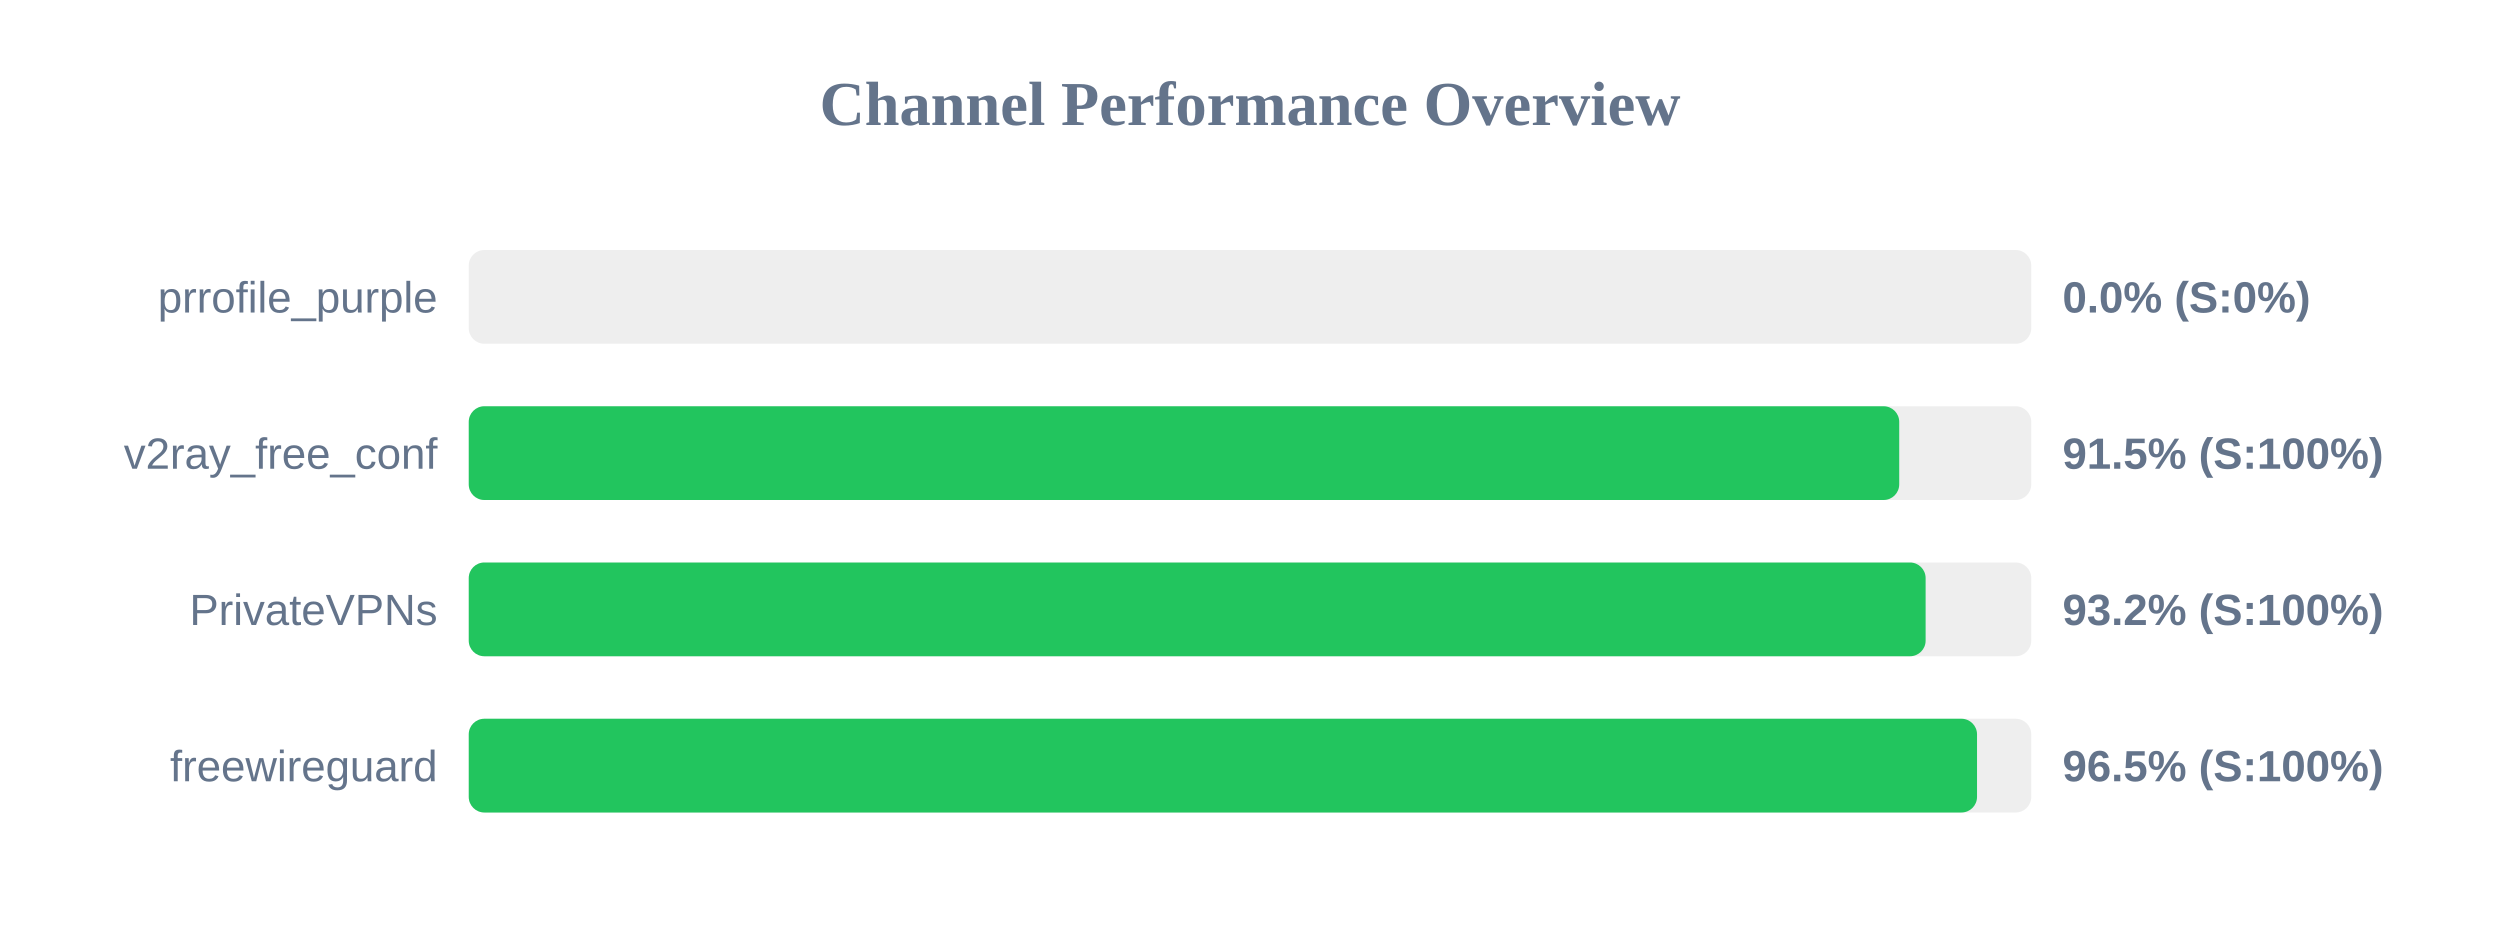
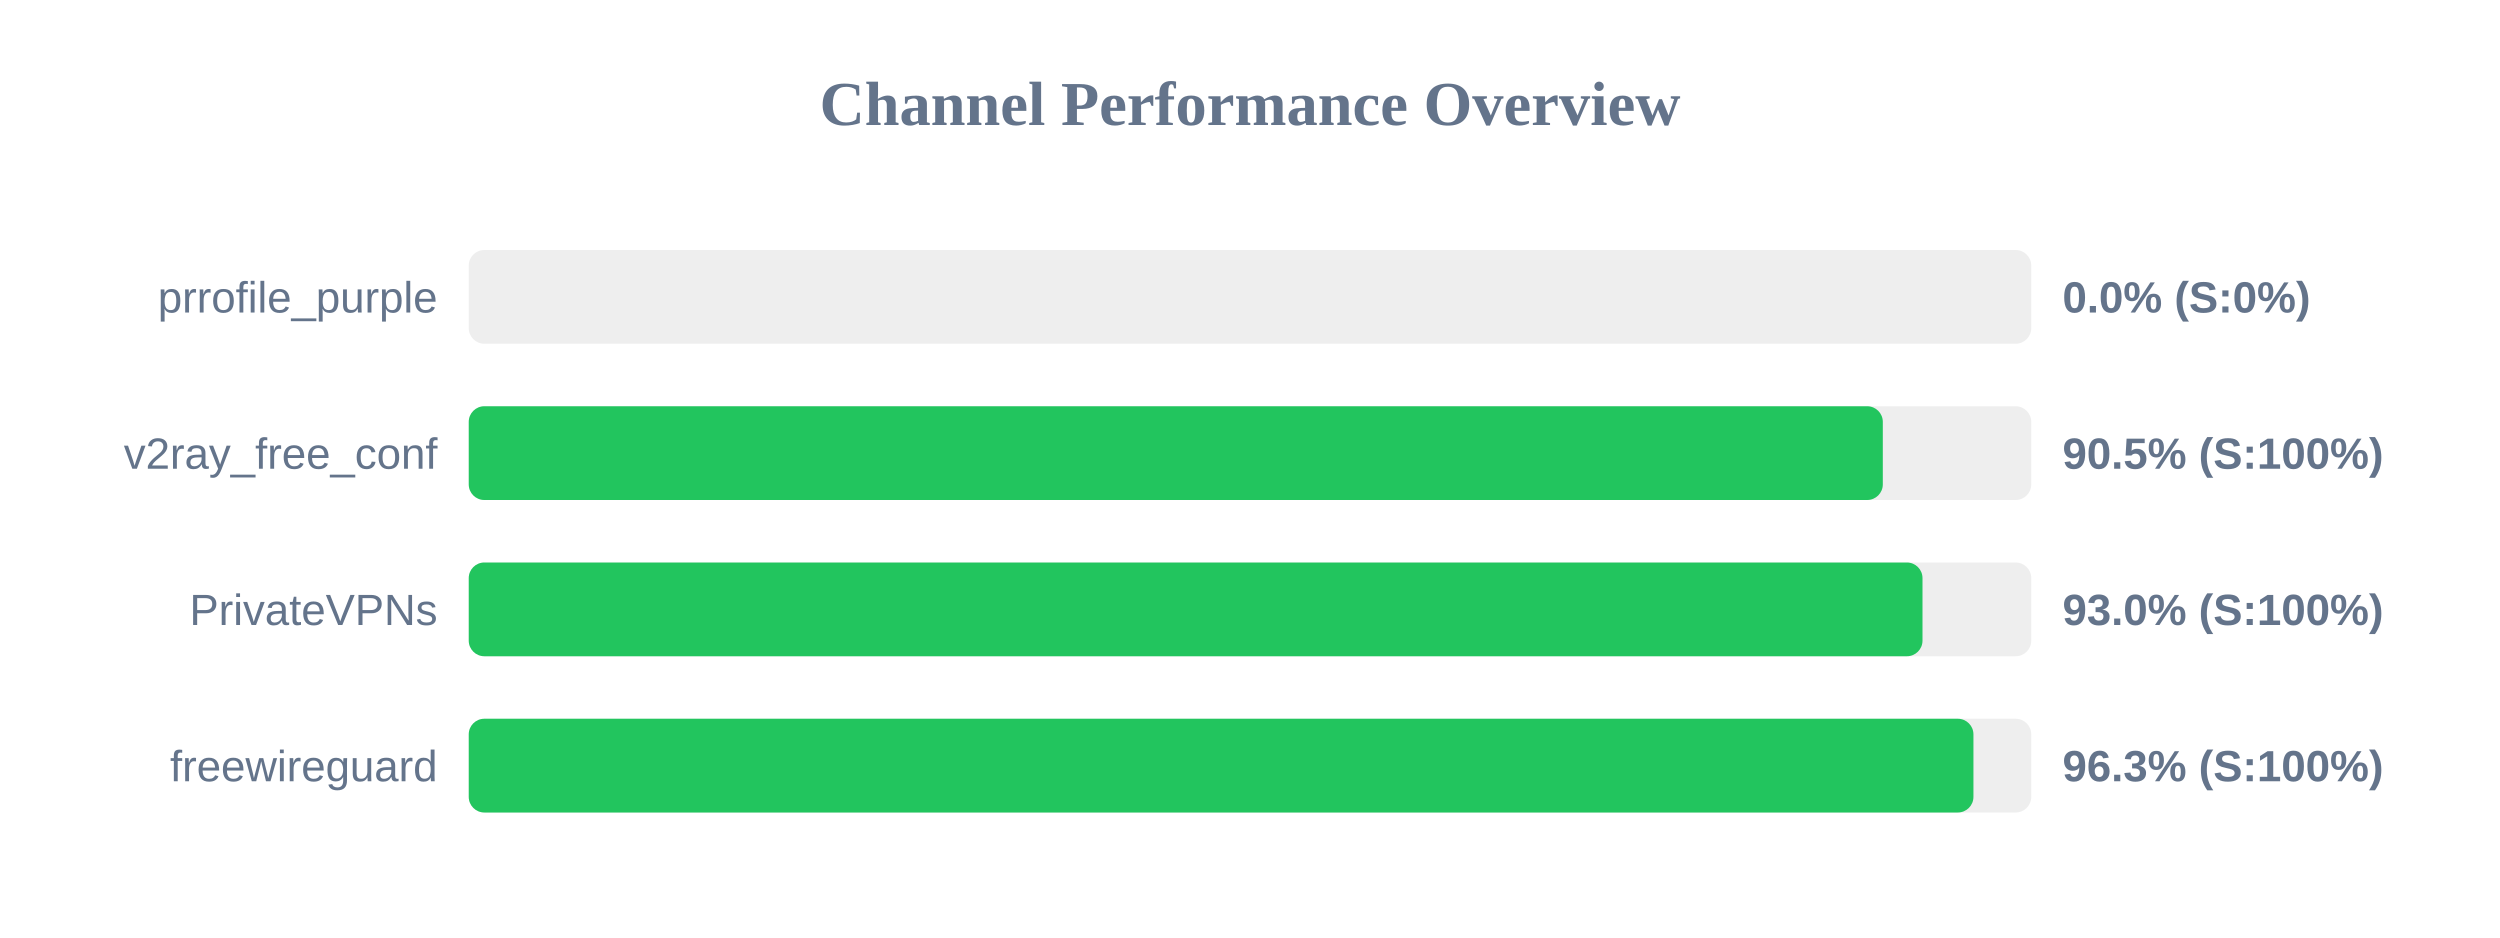
<svg xmlns="http://www.w3.org/2000/svg" width="800" height="300" version="1.1">
  <style>
        .row { font: 14px Arial; fill: #64748b; }
        .score { font: bold 14px Arial; fill: #64748b; }
    </style>
  <text x="400" y="40" text-anchor="middle" font-size="20px" font-weight="bold" fill="#64748b">Channel Performance Overview</text>
  <rect x="150" y="80" width="500" height="30" fill="#eee" rx="5" />
  <rect x="150" y="80" width="0.0" height="30" fill="#ef4444" rx="5" />
  <text x="140" y="100" text-anchor="end" class="row">prrofile_purple</text>
  <text x="660" y="100" text-anchor="start" class="score">0.0% (S:0%)</text>
  <rect x="150" y="130" width="500" height="30" fill="#eee" rx="5" />
-   <rect x="150" y="130" width="457.75" height="30" fill="#22c55e" rx="5" />
+   <rect x="150" y="130" width="452.5" height="30" fill="#22c55e" rx="5" />
  <text x="140" y="150" text-anchor="end" class="row">v2ray_free_conf</text>
-   <text x="660" y="150" text-anchor="start" class="score">91.5% (S:100%)</text>
+   <text x="660" y="150" text-anchor="start" class="score">90.5% (S:100%)</text>
  <rect x="150" y="180" width="500" height="30" fill="#eee" rx="5" />
-   <rect x="150" y="180" width="466.2" height="30" fill="#22c55e" rx="5" />
+   <rect x="150" y="180" width="465.2" height="30" fill="#22c55e" rx="5" />
  <text x="140" y="200" text-anchor="end" class="row">PrivateVPNs</text>
-   <text x="660" y="200" text-anchor="start" class="score">93.2% (S:100%)</text>
+   <text x="660" y="200" text-anchor="start" class="score">93.0% (S:100%)</text>
  <rect x="150" y="230" width="500" height="30" fill="#eee" rx="5" />
-   <rect x="150" y="230" width="482.65" height="30" fill="#22c55e" rx="5" />
+   <rect x="150" y="230" width="481.5" height="30" fill="#22c55e" rx="5" />
  <text x="140" y="250" text-anchor="end" class="row">freewireguard</text>
-   <text x="660" y="250" text-anchor="start" class="score">96.5% (S:100%)</text>
+   <text x="660" y="250" text-anchor="start" class="score">96.3% (S:100%)</text>
</svg>
